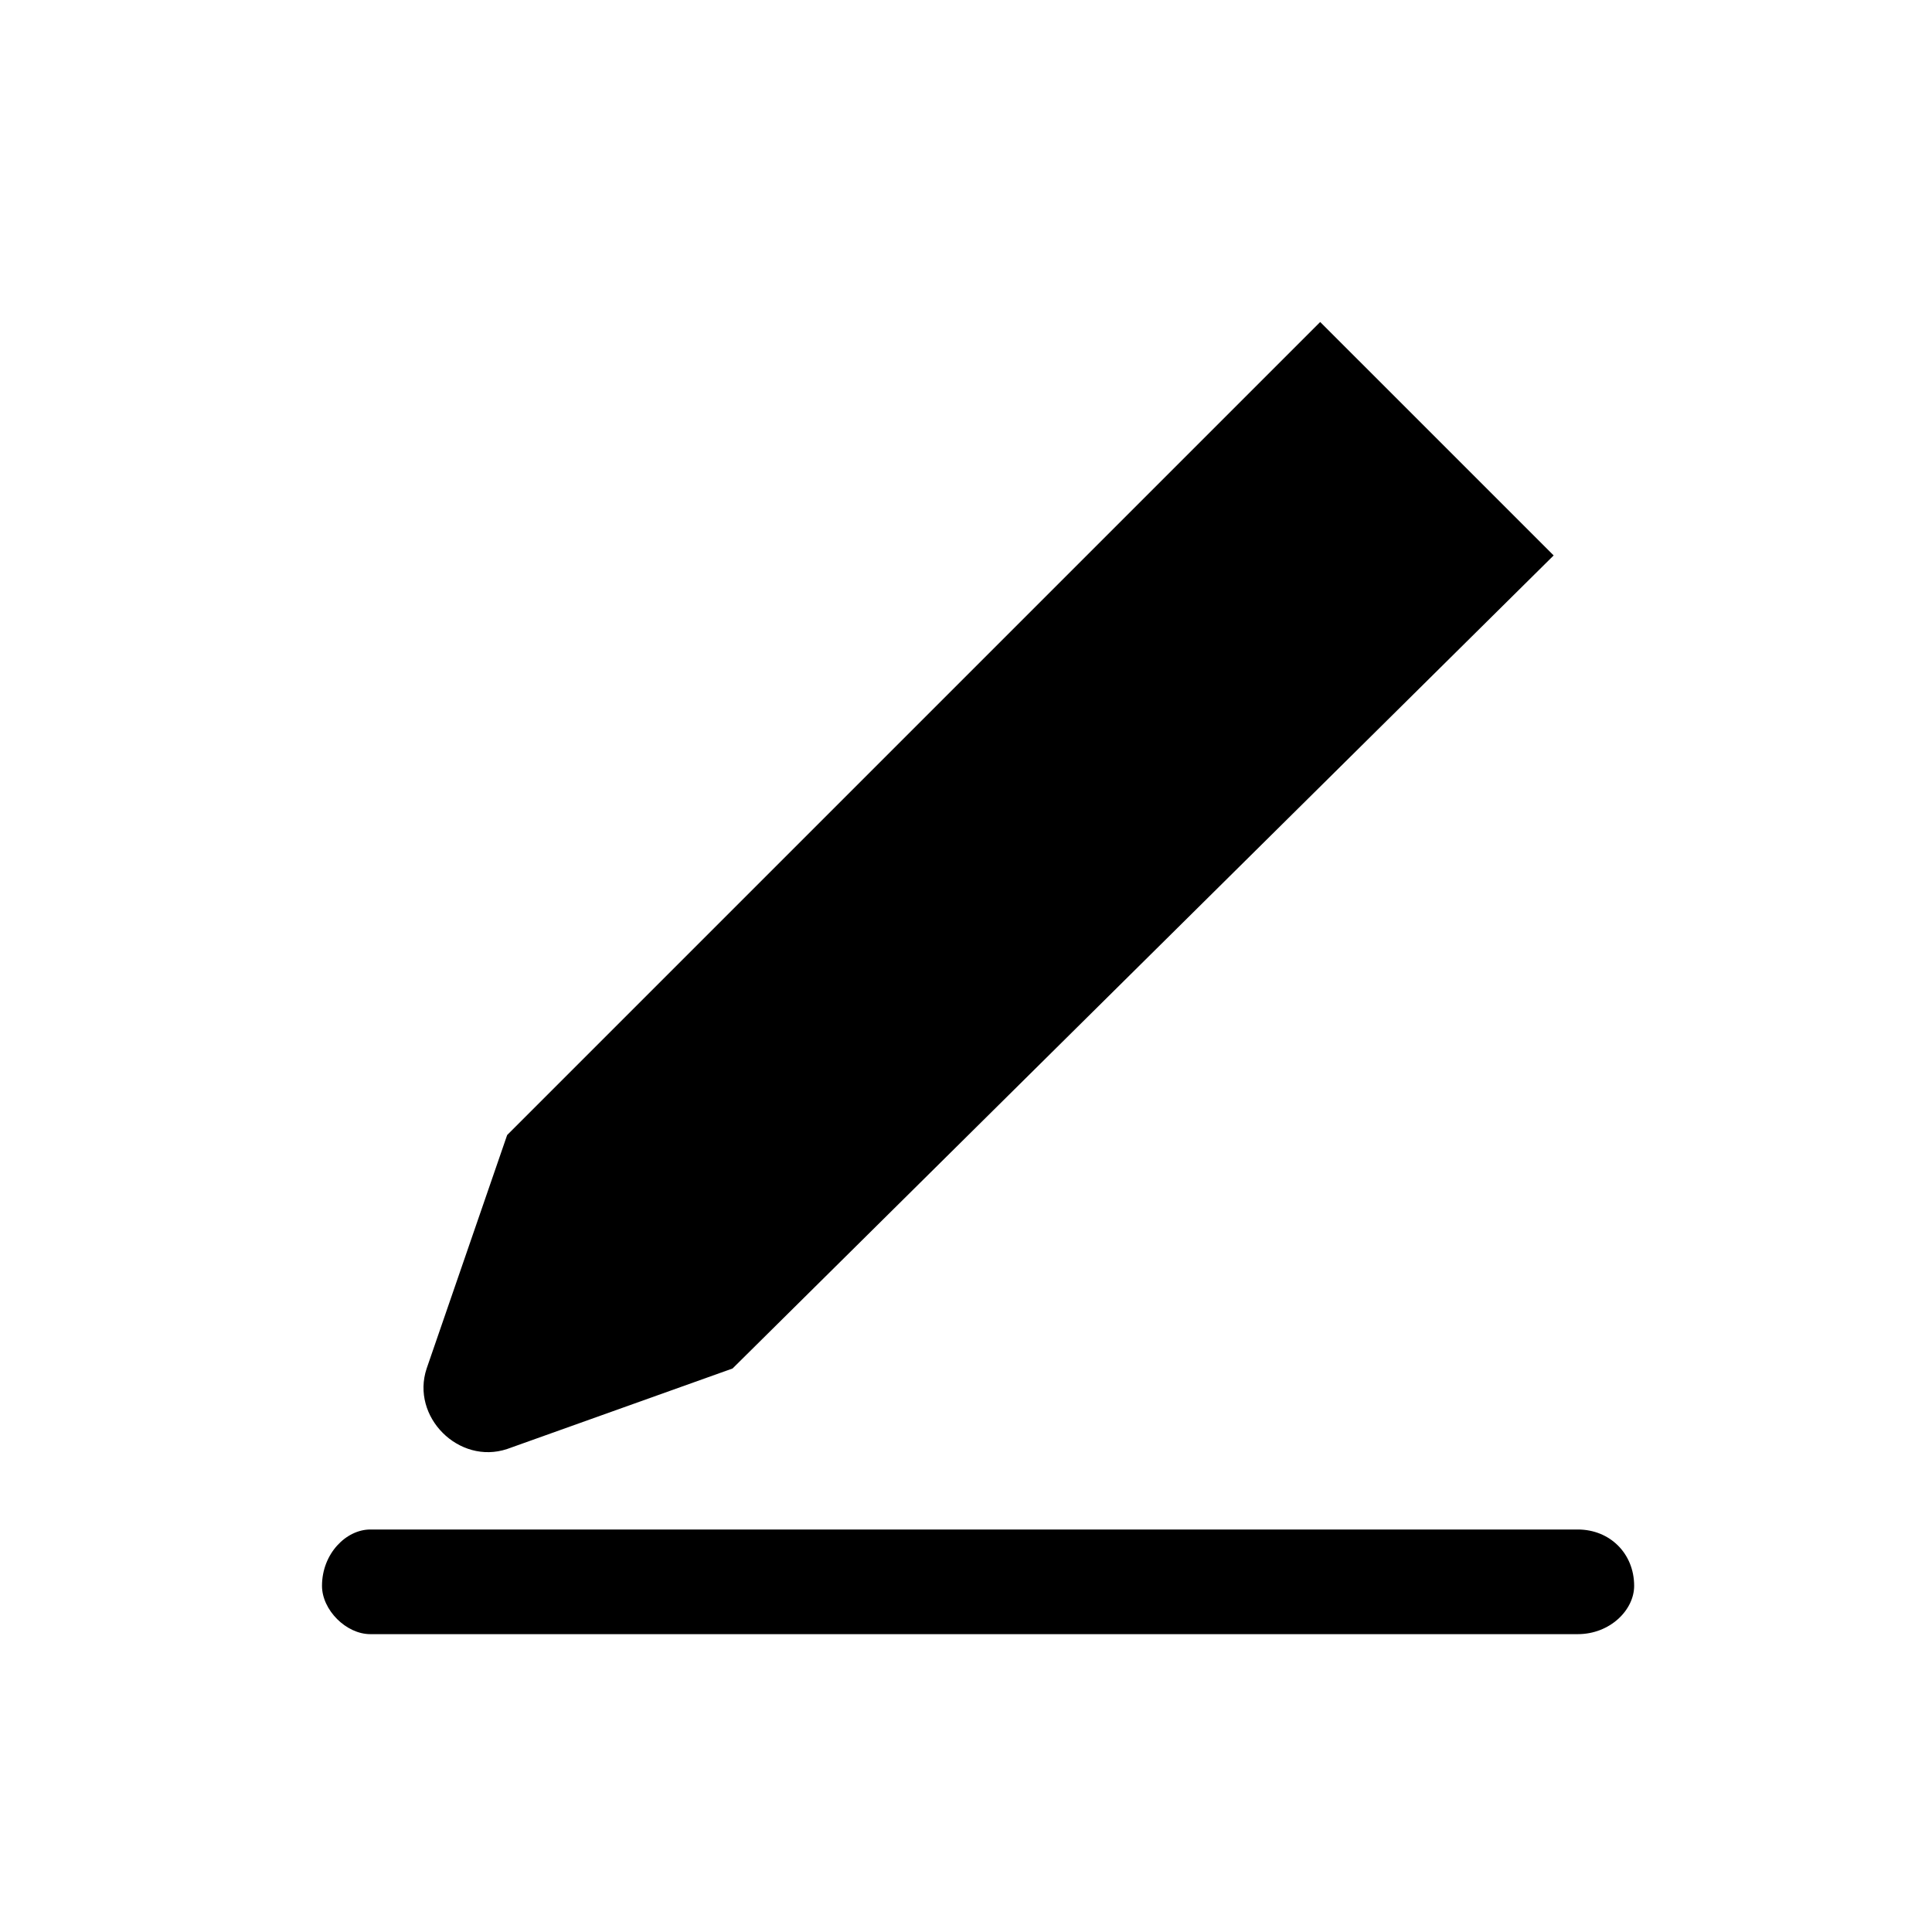
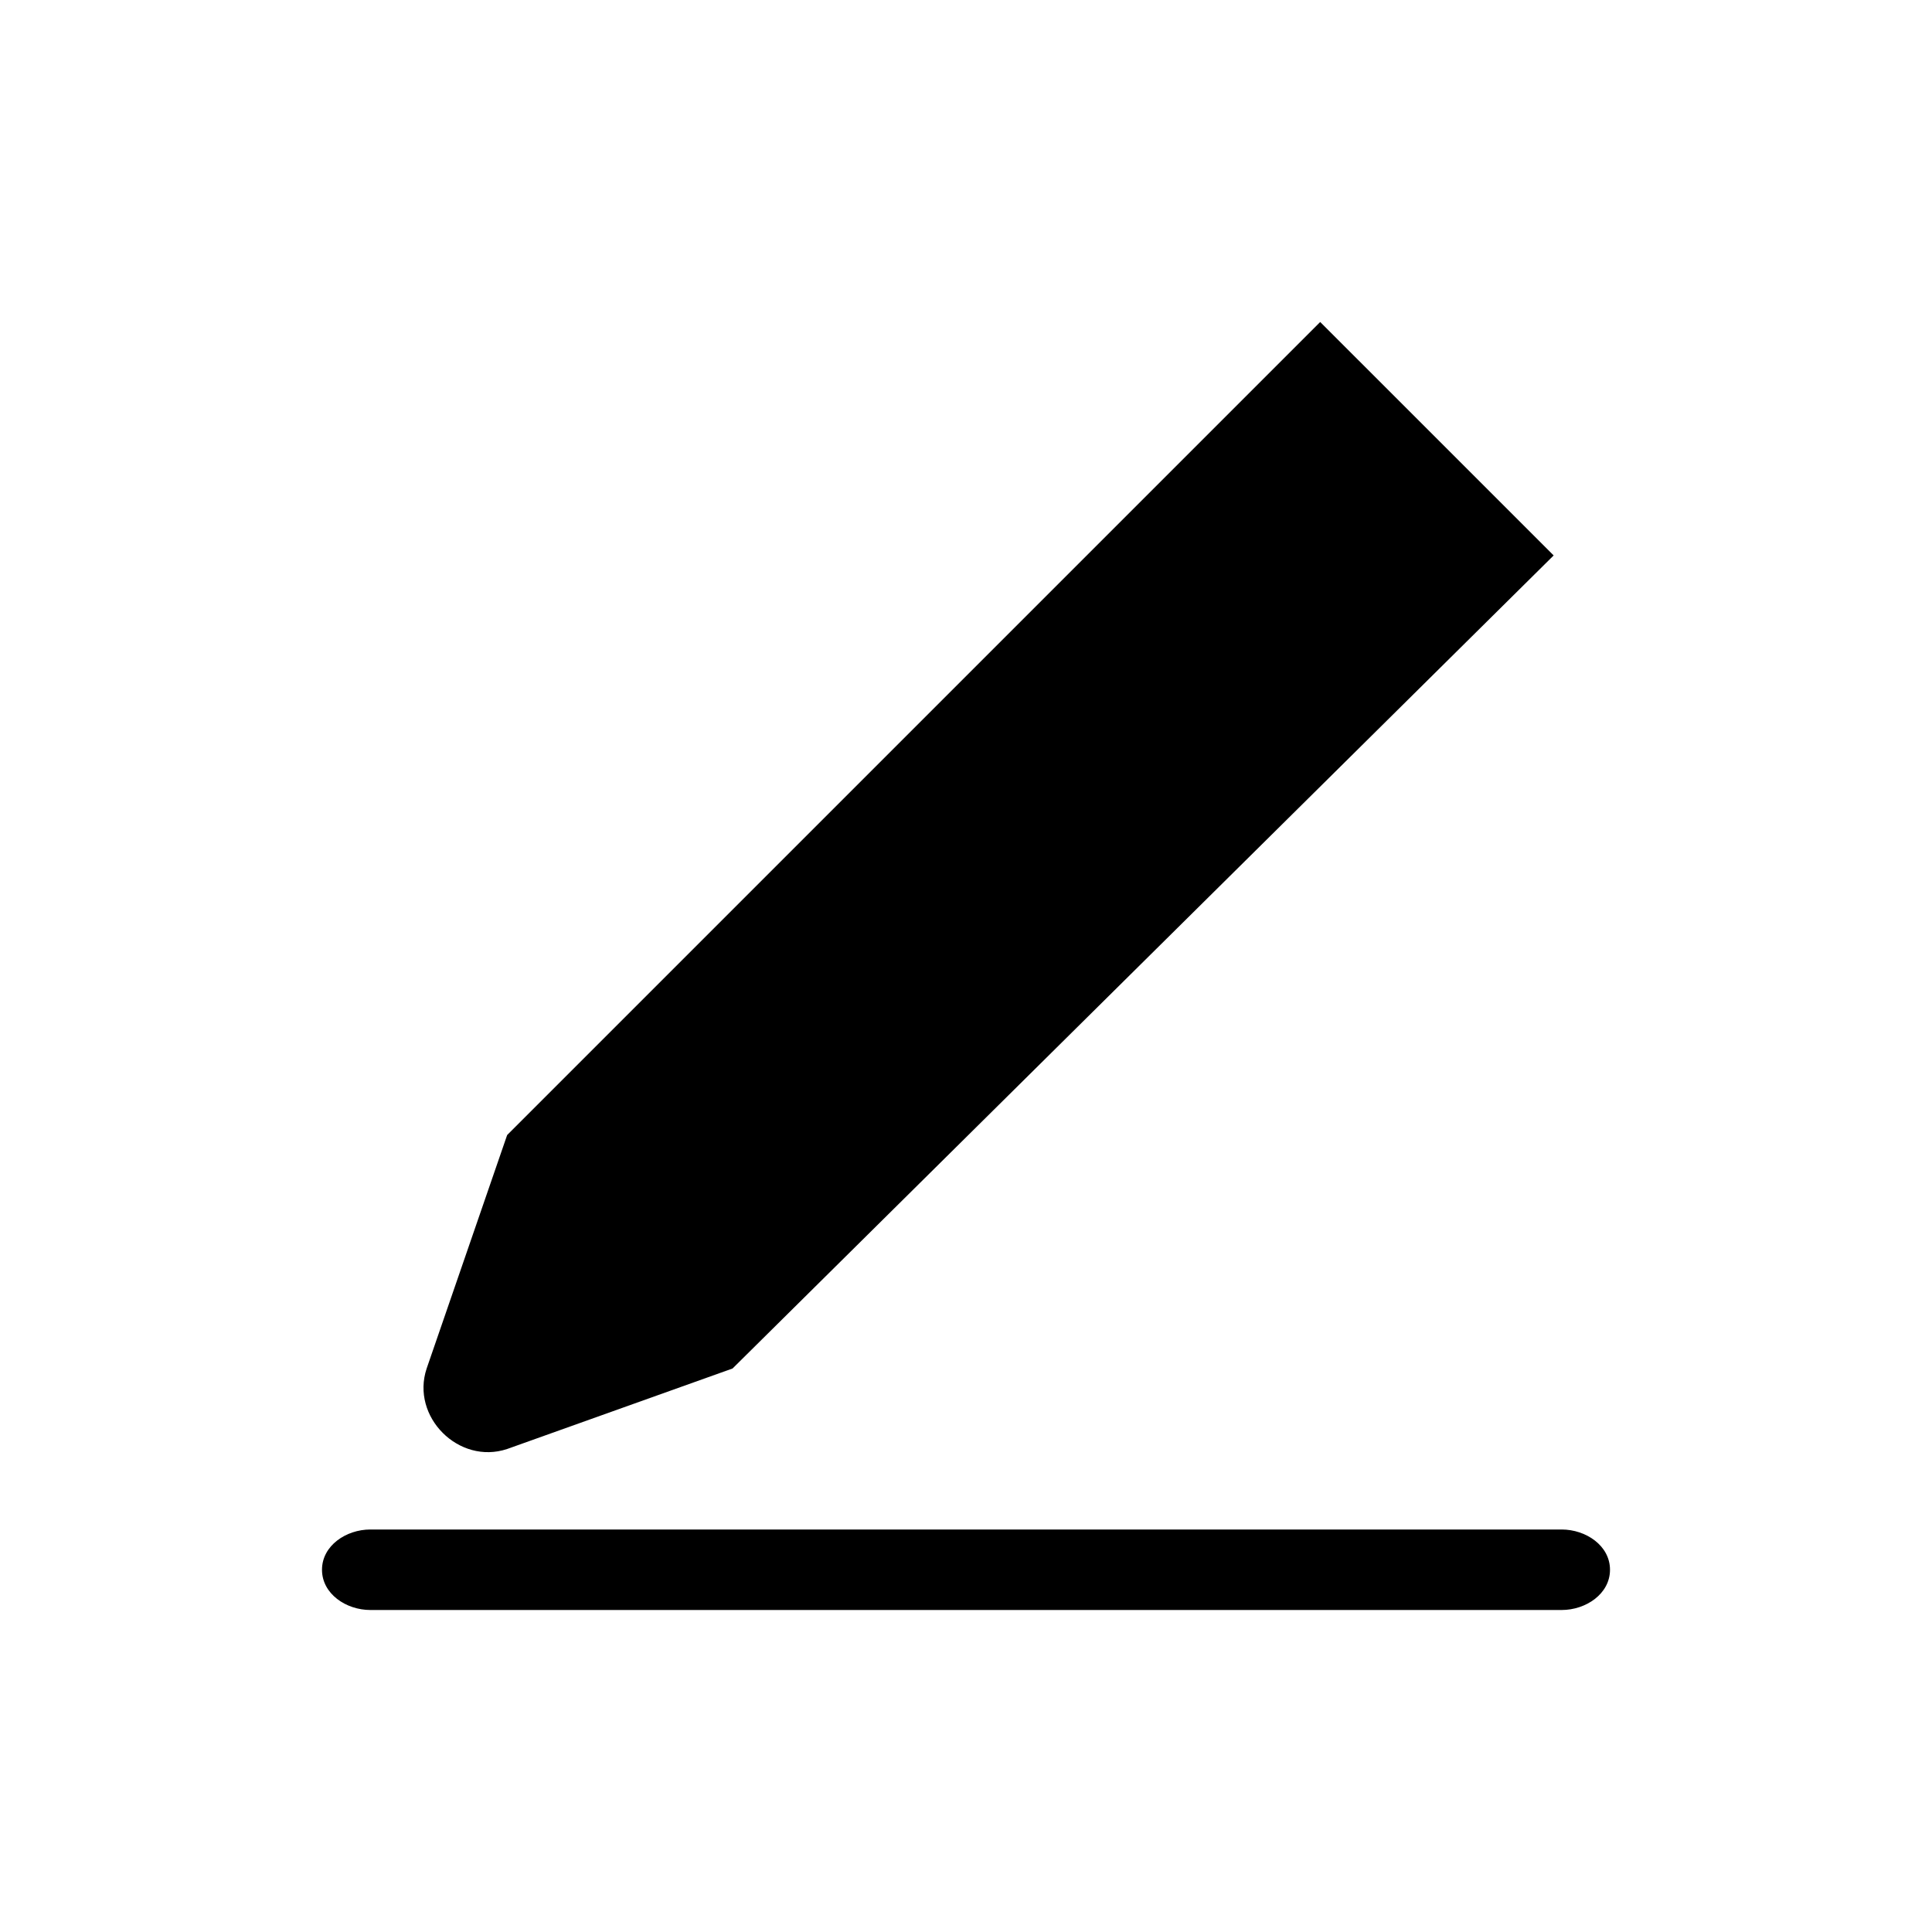
<svg xmlns="http://www.w3.org/2000/svg" viewBox="0 0 24 24">
-   <path d="M19.6 19C20.0 19 20.3 19.3 20.3 19.7C20.3 20.0 20.0 20.3 19.6 20.3H4.6C4.3 20.3 4 20.0 4 19.7C4.0 19.3 4.3 19.0 4.6 19H19.6ZM19.3 6.9L9.1 17.0L6.3 18.0C5.7 18.2 5.1 17.6 5.3 17.0L6.3 14.1L6.3 14.1L16.4 4L19.3 6.9Z" fill="currentColor" />
+   <path d="M19.4 19C19.7 19 20 19.2 20 19.5C20 19.8 19.7 20 19.4 20H4.6C4.3 20.0 4 19.8 4 19.5C4.0 19.2 4.3 19.0 4.6 19H19.4ZM19.3 6.9L9.1 17.0L6.3 18.0C5.7 18.2 5.1 17.6 5.3 17.0L6.3 14.1L6.3 14.1L16.4 4L19.3 6.9Z" fill="currentColor" />
</svg>
